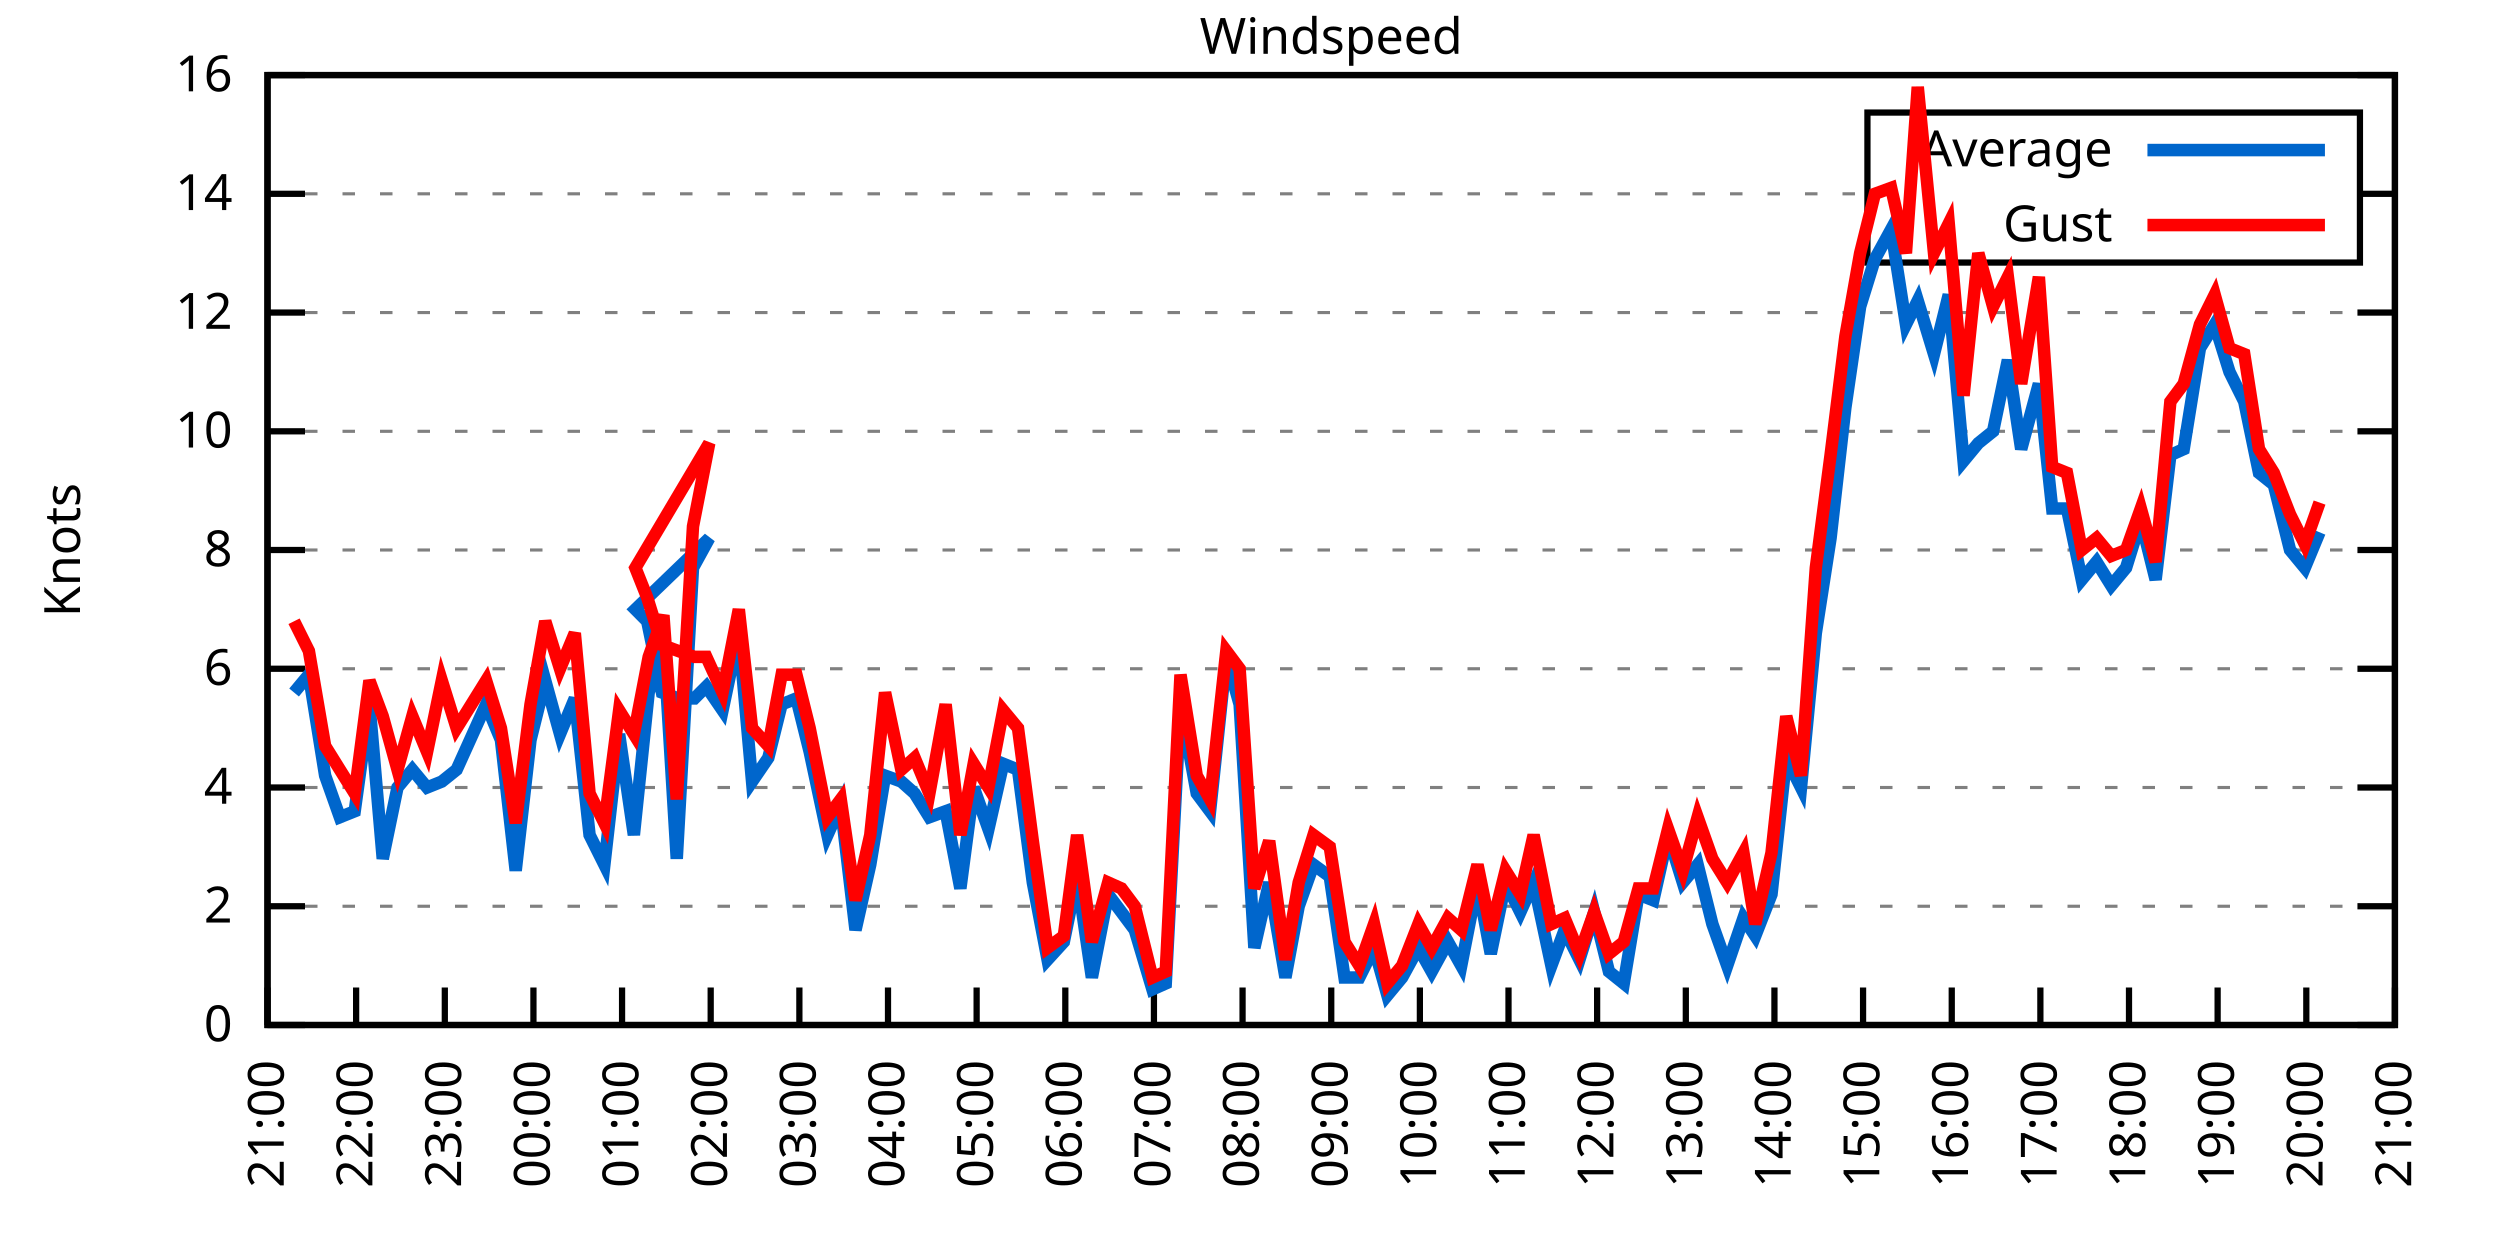
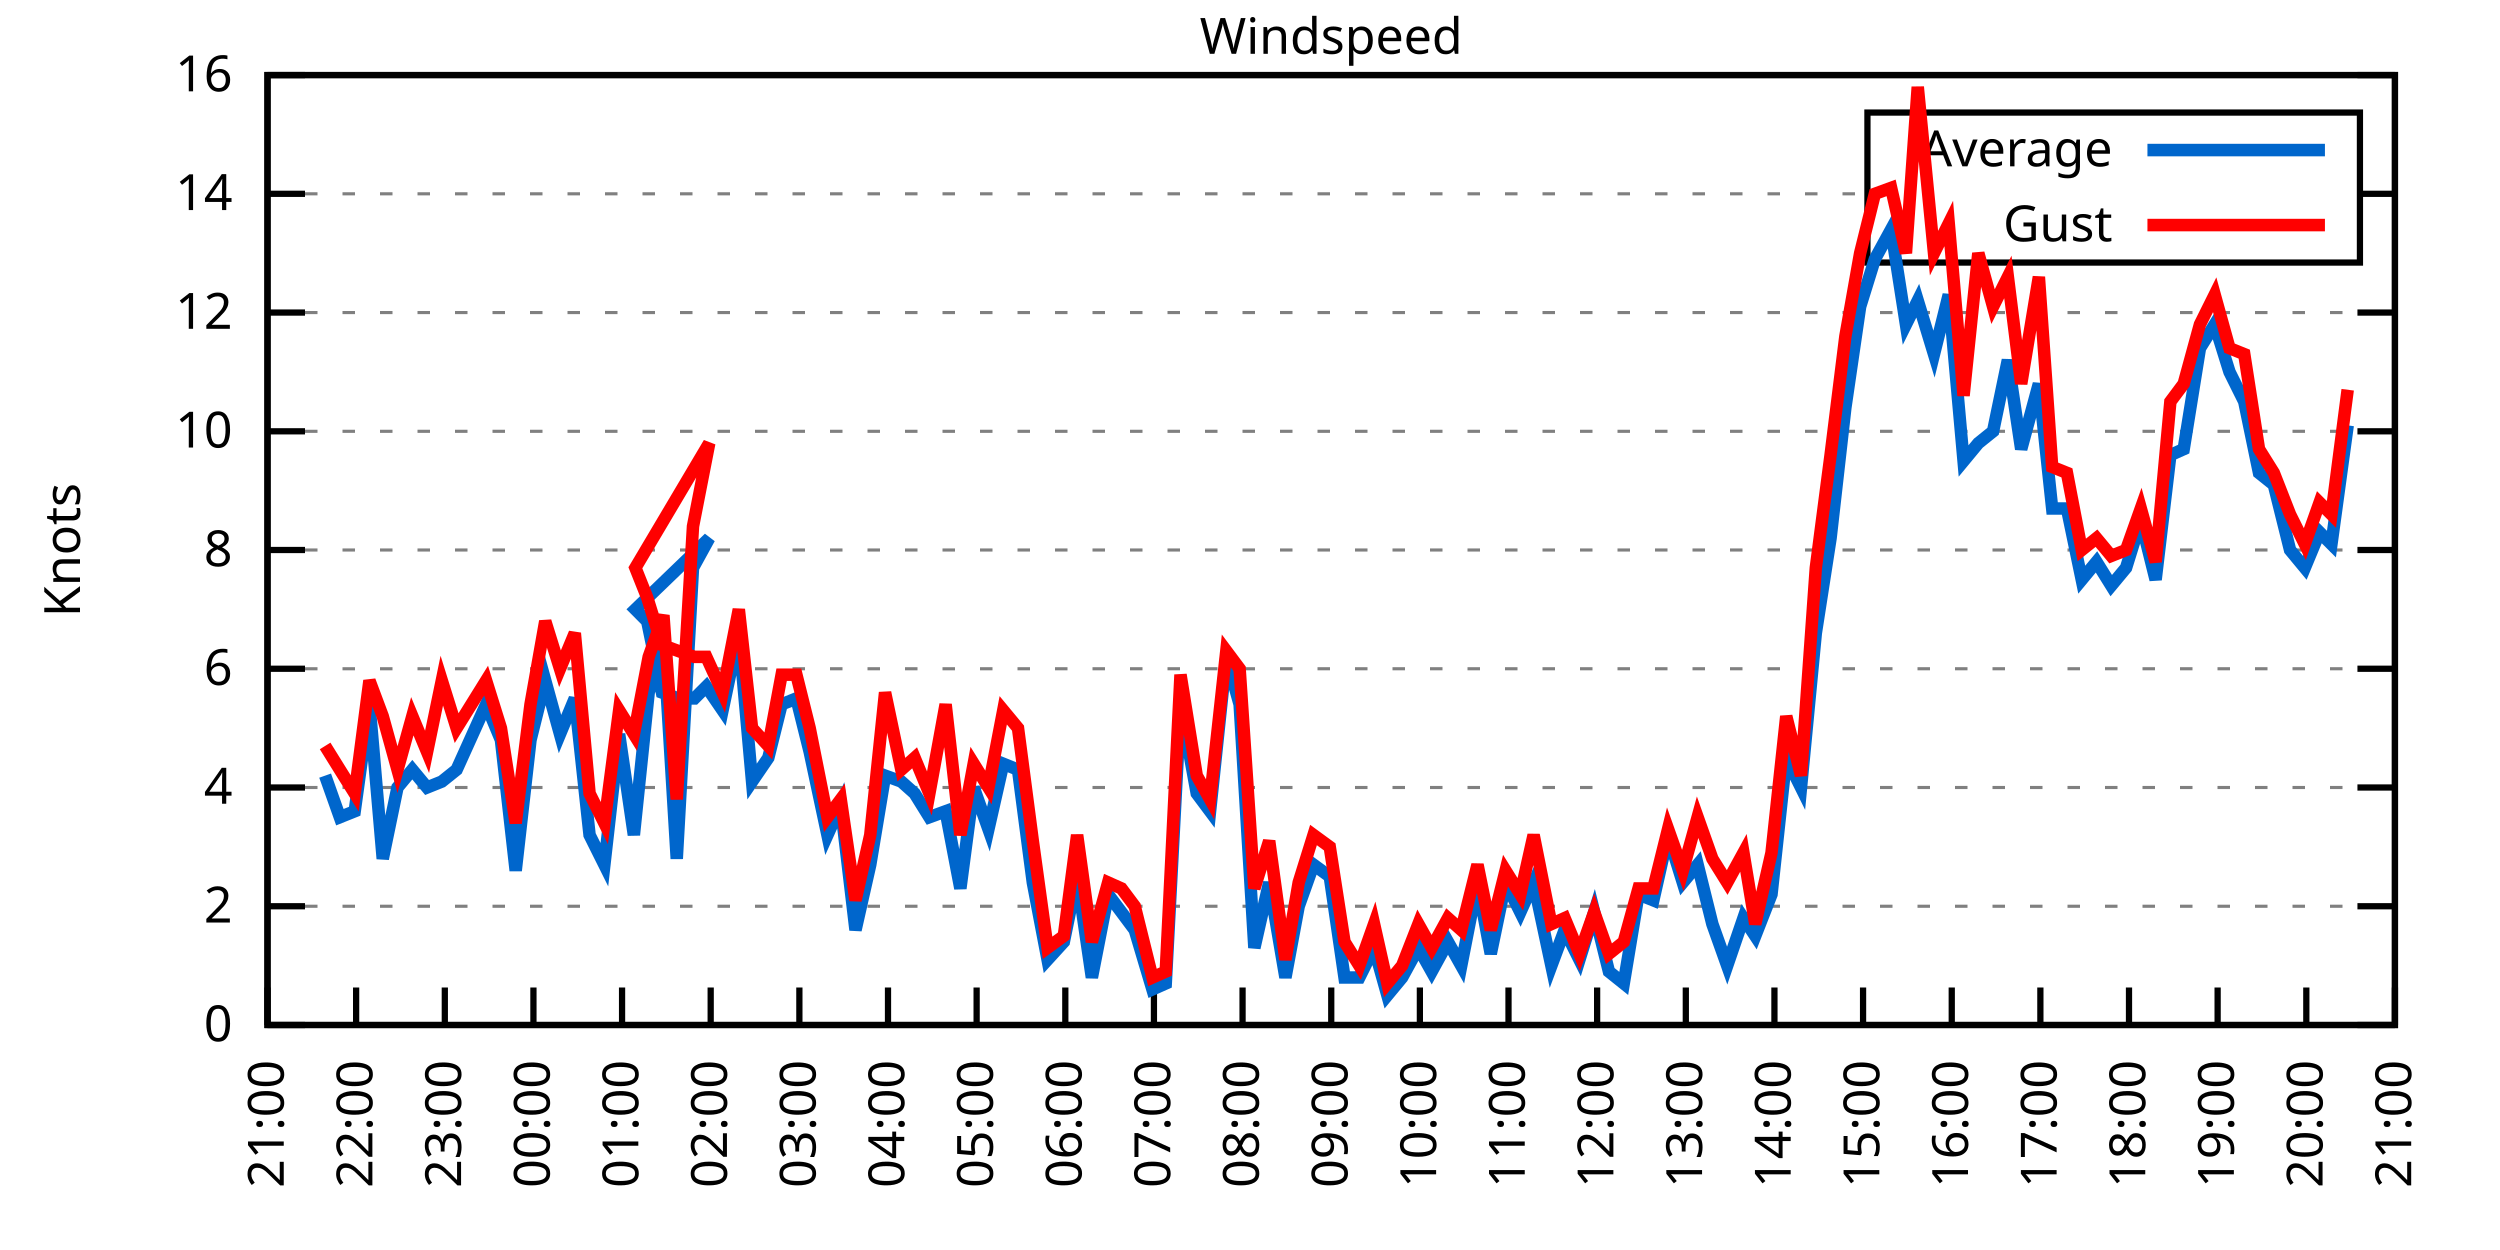
<svg xmlns="http://www.w3.org/2000/svg" xmlns:xlink="http://www.w3.org/1999/xlink" width="400" height="200" viewBox="0 0 400 200">
  <g id="gnuplot_canvas">
    <rect x="0" y="0" width="400" height="200" fill="none" />
    <defs>
      <circle id="gpDot" r="0.5" stroke-width="0.5" stroke="currentColor" />
      <path id="gpPt0" stroke-width="0.333" stroke="currentColor" d="M-1,0 h2 M0,-1 v2" />
      <path id="gpPt1" stroke-width="0.333" stroke="currentColor" d="M-1,-1 L1,1 M1,-1 L-1,1" />
      <path id="gpPt2" stroke-width="0.333" stroke="currentColor" d="M-1,0 L1,0 M0,-1 L0,1 M-1,-1 L1,1 M-1,1 L1,-1" />
      <rect id="gpPt3" stroke-width="0.333" stroke="currentColor" x="-1" y="-1" width="2" height="2" />
      <rect id="gpPt4" stroke-width="0.333" stroke="currentColor" fill="currentColor" x="-1" y="-1" width="2" height="2" />
      <circle id="gpPt5" stroke-width="0.333" stroke="currentColor" cx="0" cy="0" r="1" />
      <use xlink:href="#gpPt5" id="gpPt6" fill="currentColor" stroke="none" />
      <path id="gpPt7" stroke-width="0.333" stroke="currentColor" d="M0,-1.33 L-1.33,0.67 L1.33,0.67 z" />
      <use xlink:href="#gpPt7" id="gpPt8" fill="currentColor" stroke="none" />
      <use xlink:href="#gpPt7" id="gpPt9" stroke="currentColor" transform="rotate(180)" />
      <use xlink:href="#gpPt9" id="gpPt10" fill="currentColor" stroke="none" />
      <use xlink:href="#gpPt3" id="gpPt11" stroke="currentColor" transform="rotate(45)" />
      <use xlink:href="#gpPt11" id="gpPt12" fill="currentColor" stroke="none" />
      <path id="gpPt13" stroke-width="0.333" stroke="currentColor" d="M0,1.330 L1.265,0.411 L0.782,-1.067 L-0.782,-1.076 L-1.265,0.411 z" />
      <use xlink:href="#gpPt13" id="gpPt14" fill="currentColor" stroke="none" />
      <filter id="textbox" filterUnits="objectBoundingBox" x="0" y="0" height="1" width="1">
        <feFlood flood-color="white" flood-opacity="1" result="bgnd" />
        <feComposite in="SourceGraphic" in2="bgnd" operator="atop" />
      </filter>
      <filter id="greybox" filterUnits="objectBoundingBox" x="0" y="0" height="1" width="1">
        <feFlood flood-color="lightgrey" flood-opacity="1" result="grey" />
        <feComposite in="SourceGraphic" in2="grey" operator="atop" />
      </filter>
    </defs>
    <g fill="none" color="white" stroke="currentColor" stroke-width="1.00" stroke-linecap="butt" stroke-linejoin="miter">
</g>
    <g fill="none" color="black" stroke="currentColor" stroke-width="1.00" stroke-linecap="butt" stroke-linejoin="miter">
      <g stroke="none" shape-rendering="crispEdges">
        <polygon fill="rgb(255, 255, 255)" points="42.80,164.00 383.18,164.00 383.18,12.02 42.80,12.02 " />
      </g>
    </g>
    <g fill="none" color="black" stroke="currentColor" stroke-width="1.00" stroke-linecap="butt" stroke-linejoin="miter">
</g>
    <g fill="none" color="black" stroke="black" stroke-width="0.50" stroke-linecap="butt" stroke-linejoin="miter">
</g>
    <g fill="none" color="gray" stroke="currentColor" stroke-width="0.50" stroke-linecap="butt" stroke-linejoin="miter">
      <path stroke="gray" stroke-dasharray="2,4" class="gridline" d="M42.80,164.00 L383.19,164.00  " />
    </g>
    <g fill="none" color="gray" stroke="gray" stroke-width="1.00" stroke-linecap="butt" stroke-linejoin="miter">
</g>
    <g fill="none" color="black" stroke="currentColor" stroke-width="1.00" stroke-linecap="butt" stroke-linejoin="miter">
      <path stroke="black" d="M42.80,164.00 L48.80,164.00 M383.19,164.00 L377.19,164.00  " />
      <g transform="translate(37.20,166.60)" stroke="none" fill="black" font-family="Sans" font-size="8.00" text-anchor="end">
        <text>
          <tspan font-family="Sans"> 0</tspan>
        </text>
      </g>
    </g>
    <g fill="none" color="black" stroke="currentColor" stroke-width="1.00" stroke-linecap="butt" stroke-linejoin="miter">
</g>
    <g fill="none" color="black" stroke="black" stroke-width="0.50" stroke-linecap="butt" stroke-linejoin="miter">
</g>
    <g fill="none" color="gray" stroke="currentColor" stroke-width="0.50" stroke-linecap="butt" stroke-linejoin="miter">
      <path stroke="gray" stroke-dasharray="2,4" class="gridline" d="M42.80,145.00 L383.19,145.00  " />
    </g>
    <g fill="none" color="gray" stroke="gray" stroke-width="1.00" stroke-linecap="butt" stroke-linejoin="miter">
</g>
    <g fill="none" color="black" stroke="currentColor" stroke-width="1.00" stroke-linecap="butt" stroke-linejoin="miter">
      <path stroke="black" d="M42.80,145.00 L48.80,145.00 M383.19,145.00 L377.19,145.00  " />
      <g transform="translate(37.20,147.60)" stroke="none" fill="black" font-family="Sans" font-size="8.00" text-anchor="end">
        <text>
          <tspan font-family="Sans"> 2</tspan>
        </text>
      </g>
    </g>
    <g fill="none" color="black" stroke="currentColor" stroke-width="1.00" stroke-linecap="butt" stroke-linejoin="miter">
</g>
    <g fill="none" color="black" stroke="black" stroke-width="0.50" stroke-linecap="butt" stroke-linejoin="miter">
</g>
    <g fill="none" color="gray" stroke="currentColor" stroke-width="0.50" stroke-linecap="butt" stroke-linejoin="miter">
      <path stroke="gray" stroke-dasharray="2,4" class="gridline" d="M42.80,126.00 L383.19,126.00  " />
    </g>
    <g fill="none" color="gray" stroke="gray" stroke-width="1.00" stroke-linecap="butt" stroke-linejoin="miter">
</g>
    <g fill="none" color="black" stroke="currentColor" stroke-width="1.00" stroke-linecap="butt" stroke-linejoin="miter">
      <path stroke="black" d="M42.80,126.00 L48.80,126.00 M383.19,126.00 L377.19,126.00  " />
      <g transform="translate(37.20,128.60)" stroke="none" fill="black" font-family="Sans" font-size="8.00" text-anchor="end">
        <text>
          <tspan font-family="Sans"> 4</tspan>
        </text>
      </g>
    </g>
    <g fill="none" color="black" stroke="currentColor" stroke-width="1.00" stroke-linecap="butt" stroke-linejoin="miter">
</g>
    <g fill="none" color="black" stroke="black" stroke-width="0.50" stroke-linecap="butt" stroke-linejoin="miter">
</g>
    <g fill="none" color="gray" stroke="currentColor" stroke-width="0.50" stroke-linecap="butt" stroke-linejoin="miter">
      <path stroke="gray" stroke-dasharray="2,4" class="gridline" d="M42.80,107.00 L383.19,107.00  " />
    </g>
    <g fill="none" color="gray" stroke="gray" stroke-width="1.00" stroke-linecap="butt" stroke-linejoin="miter">
</g>
    <g fill="none" color="black" stroke="currentColor" stroke-width="1.00" stroke-linecap="butt" stroke-linejoin="miter">
      <path stroke="black" d="M42.80,107.00 L48.80,107.00 M383.19,107.00 L377.19,107.00  " />
      <g transform="translate(37.20,109.60)" stroke="none" fill="black" font-family="Sans" font-size="8.00" text-anchor="end">
        <text>
          <tspan font-family="Sans"> 6</tspan>
        </text>
      </g>
    </g>
    <g fill="none" color="black" stroke="currentColor" stroke-width="1.00" stroke-linecap="butt" stroke-linejoin="miter">
</g>
    <g fill="none" color="black" stroke="black" stroke-width="0.50" stroke-linecap="butt" stroke-linejoin="miter">
</g>
    <g fill="none" color="gray" stroke="currentColor" stroke-width="0.50" stroke-linecap="butt" stroke-linejoin="miter">
      <path stroke="gray" stroke-dasharray="2,4" class="gridline" d="M42.80,88.00 L383.19,88.00  " />
    </g>
    <g fill="none" color="gray" stroke="gray" stroke-width="1.00" stroke-linecap="butt" stroke-linejoin="miter">
</g>
    <g fill="none" color="black" stroke="currentColor" stroke-width="1.00" stroke-linecap="butt" stroke-linejoin="miter">
      <path stroke="black" d="M42.80,88.00 L48.80,88.00 M383.19,88.00 L377.19,88.00  " />
      <g transform="translate(37.20,90.60)" stroke="none" fill="black" font-family="Sans" font-size="8.00" text-anchor="end">
        <text>
          <tspan font-family="Sans"> 8</tspan>
        </text>
      </g>
    </g>
    <g fill="none" color="black" stroke="currentColor" stroke-width="1.00" stroke-linecap="butt" stroke-linejoin="miter">
</g>
    <g fill="none" color="black" stroke="black" stroke-width="0.50" stroke-linecap="butt" stroke-linejoin="miter">
</g>
    <g fill="none" color="gray" stroke="currentColor" stroke-width="0.50" stroke-linecap="butt" stroke-linejoin="miter">
      <path stroke="gray" stroke-dasharray="2,4" class="gridline" d="M42.80,69.01 L383.19,69.01  " />
    </g>
    <g fill="none" color="gray" stroke="gray" stroke-width="1.00" stroke-linecap="butt" stroke-linejoin="miter">
</g>
    <g fill="none" color="black" stroke="currentColor" stroke-width="1.00" stroke-linecap="butt" stroke-linejoin="miter">
      <path stroke="black" d="M42.80,69.01 L48.80,69.01 M383.19,69.01 L377.19,69.01  " />
      <g transform="translate(37.20,71.61)" stroke="none" fill="black" font-family="Sans" font-size="8.00" text-anchor="end">
        <text>
          <tspan font-family="Sans"> 10</tspan>
        </text>
      </g>
    </g>
    <g fill="none" color="black" stroke="currentColor" stroke-width="1.00" stroke-linecap="butt" stroke-linejoin="miter">
</g>
    <g fill="none" color="black" stroke="black" stroke-width="0.50" stroke-linecap="butt" stroke-linejoin="miter">
</g>
    <g fill="none" color="gray" stroke="currentColor" stroke-width="0.50" stroke-linecap="butt" stroke-linejoin="miter">
      <path stroke="gray" stroke-dasharray="2,4" class="gridline" d="M42.80,50.01 L383.19,50.01  " />
    </g>
    <g fill="none" color="gray" stroke="gray" stroke-width="1.00" stroke-linecap="butt" stroke-linejoin="miter">
</g>
    <g fill="none" color="black" stroke="currentColor" stroke-width="1.00" stroke-linecap="butt" stroke-linejoin="miter">
      <path stroke="black" d="M42.80,50.01 L48.80,50.01 M383.19,50.01 L377.19,50.01  " />
      <g transform="translate(37.20,52.61)" stroke="none" fill="black" font-family="Sans" font-size="8.00" text-anchor="end">
        <text>
          <tspan font-family="Sans"> 12</tspan>
        </text>
      </g>
    </g>
    <g fill="none" color="black" stroke="currentColor" stroke-width="1.00" stroke-linecap="butt" stroke-linejoin="miter">
</g>
    <g fill="none" color="black" stroke="black" stroke-width="0.50" stroke-linecap="butt" stroke-linejoin="miter">
</g>
    <g fill="none" color="gray" stroke="currentColor" stroke-width="0.50" stroke-linecap="butt" stroke-linejoin="miter">
      <path stroke="gray" stroke-dasharray="2,4" class="gridline" d="M42.80,31.01 L298.79,31.01 M377.59,31.01 L383.19,31.01  " />
    </g>
    <g fill="none" color="gray" stroke="gray" stroke-width="1.00" stroke-linecap="butt" stroke-linejoin="miter">
</g>
    <g fill="none" color="black" stroke="currentColor" stroke-width="1.00" stroke-linecap="butt" stroke-linejoin="miter">
      <path stroke="black" d="M42.80,31.01 L48.80,31.01 M383.19,31.01 L377.19,31.01  " />
      <g transform="translate(37.20,33.61)" stroke="none" fill="black" font-family="Sans" font-size="8.00" text-anchor="end">
        <text>
          <tspan font-family="Sans"> 14</tspan>
        </text>
      </g>
    </g>
    <g fill="none" color="black" stroke="currentColor" stroke-width="1.00" stroke-linecap="butt" stroke-linejoin="miter">
</g>
    <g fill="none" color="black" stroke="black" stroke-width="0.50" stroke-linecap="butt" stroke-linejoin="miter">
</g>
    <g fill="none" color="gray" stroke="currentColor" stroke-width="0.50" stroke-linecap="butt" stroke-linejoin="miter">
      <path stroke="gray" stroke-dasharray="2,4" class="gridline" d="M42.80,12.01 L383.19,12.01  " />
    </g>
    <g fill="none" color="gray" stroke="gray" stroke-width="1.00" stroke-linecap="butt" stroke-linejoin="miter">
</g>
    <g fill="none" color="black" stroke="currentColor" stroke-width="1.00" stroke-linecap="butt" stroke-linejoin="miter">
      <path stroke="black" d="M42.80,12.01 L48.80,12.01 M383.19,12.01 L377.19,12.01  " />
      <g transform="translate(37.20,14.61)" stroke="none" fill="black" font-family="Sans" font-size="8.00" text-anchor="end">
        <text>
          <tspan font-family="Sans"> 16</tspan>
        </text>
      </g>
    </g>
    <g fill="none" color="black" stroke="currentColor" stroke-width="1.00" stroke-linecap="butt" stroke-linejoin="miter">
      <path stroke="black" d="M42.80,164.00 L42.80,158.00  " />
      <g transform="translate(45.40,169.60) rotate(270.00)" stroke="none" fill="black" font-family="Sans" font-size="8.00" text-anchor="end">
        <text>
          <tspan font-family="Sans">21:00</tspan>
        </text>
      </g>
    </g>
    <g fill="none" color="black" stroke="currentColor" stroke-width="1.00" stroke-linecap="butt" stroke-linejoin="miter">
      <path stroke="black" d="M56.98,164.00 L56.98,158.00  " />
      <g transform="translate(59.58,169.60) rotate(270.00)" stroke="none" fill="black" font-family="Sans" font-size="8.00" text-anchor="end">
        <text>
          <tspan font-family="Sans">22:00</tspan>
        </text>
      </g>
    </g>
    <g fill="none" color="black" stroke="currentColor" stroke-width="1.00" stroke-linecap="butt" stroke-linejoin="miter">
      <path stroke="black" d="M71.17,164.00 L71.17,158.00  " />
      <g transform="translate(73.77,169.60) rotate(270.00)" stroke="none" fill="black" font-family="Sans" font-size="8.00" text-anchor="end">
        <text>
          <tspan font-family="Sans">23:00</tspan>
        </text>
      </g>
    </g>
    <g fill="none" color="black" stroke="currentColor" stroke-width="1.00" stroke-linecap="butt" stroke-linejoin="miter">
      <path stroke="black" d="M85.35,164.00 L85.35,158.00  " />
      <g transform="translate(87.95,169.60) rotate(270.00)" stroke="none" fill="black" font-family="Sans" font-size="8.00" text-anchor="end">
        <text>
          <tspan font-family="Sans">00:00</tspan>
        </text>
      </g>
    </g>
    <g fill="none" color="black" stroke="currentColor" stroke-width="1.00" stroke-linecap="butt" stroke-linejoin="miter">
      <path stroke="black" d="M99.53,164.00 L99.53,158.00  " />
      <g transform="translate(102.13,169.60) rotate(270.00)" stroke="none" fill="black" font-family="Sans" font-size="8.00" text-anchor="end">
        <text>
          <tspan font-family="Sans">01:00</tspan>
        </text>
      </g>
    </g>
    <g fill="none" color="black" stroke="currentColor" stroke-width="1.00" stroke-linecap="butt" stroke-linejoin="miter">
      <path stroke="black" d="M113.71,164.00 L113.71,158.00  " />
      <g transform="translate(116.31,169.60) rotate(270.00)" stroke="none" fill="black" font-family="Sans" font-size="8.00" text-anchor="end">
        <text>
          <tspan font-family="Sans">02:00</tspan>
        </text>
      </g>
    </g>
    <g fill="none" color="black" stroke="currentColor" stroke-width="1.00" stroke-linecap="butt" stroke-linejoin="miter">
      <path stroke="black" d="M127.90,164.00 L127.90,158.00  " />
      <g transform="translate(130.50,169.60) rotate(270.00)" stroke="none" fill="black" font-family="Sans" font-size="8.00" text-anchor="end">
        <text>
          <tspan font-family="Sans">03:00</tspan>
        </text>
      </g>
    </g>
    <g fill="none" color="black" stroke="currentColor" stroke-width="1.00" stroke-linecap="butt" stroke-linejoin="miter">
      <path stroke="black" d="M142.08,164.00 L142.08,158.00  " />
      <g transform="translate(144.68,169.60) rotate(270.00)" stroke="none" fill="black" font-family="Sans" font-size="8.00" text-anchor="end">
        <text>
          <tspan font-family="Sans">04:00</tspan>
        </text>
      </g>
    </g>
    <g fill="none" color="black" stroke="currentColor" stroke-width="1.00" stroke-linecap="butt" stroke-linejoin="miter">
      <path stroke="black" d="M156.26,164.00 L156.26,158.00  " />
      <g transform="translate(158.86,169.60) rotate(270.00)" stroke="none" fill="black" font-family="Sans" font-size="8.00" text-anchor="end">
        <text>
          <tspan font-family="Sans">05:00</tspan>
        </text>
      </g>
    </g>
    <g fill="none" color="black" stroke="currentColor" stroke-width="1.00" stroke-linecap="butt" stroke-linejoin="miter">
      <path stroke="black" d="M170.45,164.00 L170.45,158.00  " />
      <g transform="translate(173.05,169.60) rotate(270.00)" stroke="none" fill="black" font-family="Sans" font-size="8.00" text-anchor="end">
        <text>
          <tspan font-family="Sans">06:00</tspan>
        </text>
      </g>
    </g>
    <g fill="none" color="black" stroke="currentColor" stroke-width="1.00" stroke-linecap="butt" stroke-linejoin="miter">
      <path stroke="black" d="M184.63,164.00 L184.63,158.00  " />
      <g transform="translate(187.23,169.60) rotate(270.00)" stroke="none" fill="black" font-family="Sans" font-size="8.00" text-anchor="end">
        <text>
          <tspan font-family="Sans">07:00</tspan>
        </text>
      </g>
    </g>
    <g fill="none" color="black" stroke="currentColor" stroke-width="1.00" stroke-linecap="butt" stroke-linejoin="miter">
      <path stroke="black" d="M198.81,164.00 L198.81,158.00  " />
      <g transform="translate(201.41,169.60) rotate(270.00)" stroke="none" fill="black" font-family="Sans" font-size="8.00" text-anchor="end">
        <text>
          <tspan font-family="Sans">08:00</tspan>
        </text>
      </g>
    </g>
    <g fill="none" color="black" stroke="currentColor" stroke-width="1.00" stroke-linecap="butt" stroke-linejoin="miter">
      <path stroke="black" d="M213.00,164.00 L213.00,158.00  " />
      <g transform="translate(215.60,169.60) rotate(270.00)" stroke="none" fill="black" font-family="Sans" font-size="8.00" text-anchor="end">
        <text>
          <tspan font-family="Sans">09:00</tspan>
        </text>
      </g>
    </g>
    <g fill="none" color="black" stroke="currentColor" stroke-width="1.00" stroke-linecap="butt" stroke-linejoin="miter">
      <path stroke="black" d="M227.18,164.00 L227.18,158.00  " />
      <g transform="translate(229.78,169.60) rotate(270.00)" stroke="none" fill="black" font-family="Sans" font-size="8.00" text-anchor="end">
        <text>
          <tspan font-family="Sans">10:00</tspan>
        </text>
      </g>
    </g>
    <g fill="none" color="black" stroke="currentColor" stroke-width="1.00" stroke-linecap="butt" stroke-linejoin="miter">
      <path stroke="black" d="M241.36,164.00 L241.36,158.00  " />
      <g transform="translate(243.96,169.60) rotate(270.00)" stroke="none" fill="black" font-family="Sans" font-size="8.00" text-anchor="end">
        <text>
          <tspan font-family="Sans">11:00</tspan>
        </text>
      </g>
    </g>
    <g fill="none" color="black" stroke="currentColor" stroke-width="1.00" stroke-linecap="butt" stroke-linejoin="miter">
      <path stroke="black" d="M255.54,164.00 L255.54,158.00  " />
      <g transform="translate(258.14,169.60) rotate(270.00)" stroke="none" fill="black" font-family="Sans" font-size="8.00" text-anchor="end">
        <text>
          <tspan font-family="Sans">12:00</tspan>
        </text>
      </g>
    </g>
    <g fill="none" color="black" stroke="currentColor" stroke-width="1.00" stroke-linecap="butt" stroke-linejoin="miter">
      <path stroke="black" d="M269.73,164.00 L269.73,158.00  " />
      <g transform="translate(272.33,169.60) rotate(270.00)" stroke="none" fill="black" font-family="Sans" font-size="8.00" text-anchor="end">
        <text>
          <tspan font-family="Sans">13:00</tspan>
        </text>
      </g>
    </g>
    <g fill="none" color="black" stroke="currentColor" stroke-width="1.00" stroke-linecap="butt" stroke-linejoin="miter">
      <path stroke="black" d="M283.91,164.00 L283.91,158.00  " />
      <g transform="translate(286.51,169.60) rotate(270.00)" stroke="none" fill="black" font-family="Sans" font-size="8.00" text-anchor="end">
        <text>
          <tspan font-family="Sans">14:00</tspan>
        </text>
      </g>
    </g>
    <g fill="none" color="black" stroke="currentColor" stroke-width="1.00" stroke-linecap="butt" stroke-linejoin="miter">
      <path stroke="black" d="M298.09,164.00 L298.09,158.00  " />
      <g transform="translate(300.69,169.60) rotate(270.00)" stroke="none" fill="black" font-family="Sans" font-size="8.00" text-anchor="end">
        <text>
          <tspan font-family="Sans">15:00</tspan>
        </text>
      </g>
    </g>
    <g fill="none" color="black" stroke="currentColor" stroke-width="1.00" stroke-linecap="butt" stroke-linejoin="miter">
      <path stroke="black" d="M312.28,164.00 L312.28,158.00  " />
      <g transform="translate(314.88,169.60) rotate(270.00)" stroke="none" fill="black" font-family="Sans" font-size="8.00" text-anchor="end">
        <text>
          <tspan font-family="Sans">16:00</tspan>
        </text>
      </g>
    </g>
    <g fill="none" color="black" stroke="currentColor" stroke-width="1.00" stroke-linecap="butt" stroke-linejoin="miter">
      <path stroke="black" d="M326.46,164.00 L326.46,158.00  " />
      <g transform="translate(329.06,169.60) rotate(270.00)" stroke="none" fill="black" font-family="Sans" font-size="8.00" text-anchor="end">
        <text>
          <tspan font-family="Sans">17:00</tspan>
        </text>
      </g>
    </g>
    <g fill="none" color="black" stroke="currentColor" stroke-width="1.00" stroke-linecap="butt" stroke-linejoin="miter">
      <path stroke="black" d="M340.64,164.00 L340.64,158.00  " />
      <g transform="translate(343.24,169.60) rotate(270.00)" stroke="none" fill="black" font-family="Sans" font-size="8.00" text-anchor="end">
        <text>
          <tspan font-family="Sans">18:00</tspan>
        </text>
      </g>
    </g>
    <g fill="none" color="black" stroke="currentColor" stroke-width="1.00" stroke-linecap="butt" stroke-linejoin="miter">
      <path stroke="black" d="M354.82,164.00 L354.82,158.00  " />
      <g transform="translate(357.42,169.60) rotate(270.00)" stroke="none" fill="black" font-family="Sans" font-size="8.00" text-anchor="end">
        <text>
          <tspan font-family="Sans">19:00</tspan>
        </text>
      </g>
    </g>
    <g fill="none" color="black" stroke="currentColor" stroke-width="1.00" stroke-linecap="butt" stroke-linejoin="miter">
      <path stroke="black" d="M369.01,164.00 L369.01,158.00  " />
      <g transform="translate(371.61,169.60) rotate(270.00)" stroke="none" fill="black" font-family="Sans" font-size="8.00" text-anchor="end">
        <text>
          <tspan font-family="Sans">20:00</tspan>
        </text>
      </g>
    </g>
    <g fill="none" color="black" stroke="currentColor" stroke-width="1.00" stroke-linecap="butt" stroke-linejoin="miter">
      <path stroke="black" d="M383.19,164.00 L383.19,158.00  " />
      <g transform="translate(385.79,169.60) rotate(270.00)" stroke="none" fill="black" font-family="Sans" font-size="8.00" text-anchor="end">
        <text>
          <tspan font-family="Sans">21:00</tspan>
        </text>
      </g>
    </g>
    <g fill="none" color="black" stroke="currentColor" stroke-width="1.00" stroke-linecap="butt" stroke-linejoin="miter">
</g>
    <g fill="none" color="black" stroke="currentColor" stroke-width="1.00" stroke-linecap="butt" stroke-linejoin="miter">
      <path stroke="black" d="M42.80,12.01 L42.80,164.00 L383.19,164.00 L383.19,12.01 L42.80,12.01 Z  " />
    </g>
    <g fill="none" color="black" stroke="currentColor" stroke-width="1.00" stroke-linecap="butt" stroke-linejoin="miter">
</g>
    <g fill="none" color="black" stroke="currentColor" stroke-width="1.00" stroke-linecap="butt" stroke-linejoin="miter">
      <path stroke="black" d="M298.79,42.01 L298.79,18.01 L377.59,18.01 L377.59,42.01 L298.79,42.01 Z  " />
    </g>
    <g id="Windspeed_plot_1">
      <g fill="none" color="white" stroke="black" stroke-width="2.00" stroke-linecap="butt" stroke-linejoin="miter">
</g>
      <g fill="none" color="black" stroke="currentColor" stroke-width="2.00" stroke-linecap="butt" stroke-linejoin="miter">
        <g transform="translate(337.99,26.61)" stroke="none" fill="black" font-family="Sans" font-size="8.00" text-anchor="end">
          <text>
            <tspan font-family="Sans">Average</tspan>
          </text>
        </g>
      </g>
      <g fill="none" color="black" stroke="currentColor" stroke-width="2.00" stroke-linecap="butt" stroke-linejoin="miter">
-         <path stroke="rgb(  0, 102, 204)" d="M343.59,24.01 L371.99,24.01 M47.05,110.80 L49.42,107.95 L52.02,124.10 L54.38,130.75 L56.75,129.80 L59.11,112.70   L61.24,137.40 L63.60,126.00 L65.97,123.15 L68.33,126.00 L70.69,125.05 L73.06,123.15 L77.78,112.70 L80.15,118.40   L82.51,139.30 L84.88,118.40 L87.24,108.90 L89.60,117.45 L91.97,111.75 L94.33,133.60 L96.70,138.35 L99.06,117.45   L101.42,133.60 L103.79,110.80 L106.15,102.25 L108.28,137.40 L110.88,90.85 L113.48,86.11 L101.66,97.50 L103.55,99.40   L105.91,110.80 L108.51,111.75 L111.11,111.75 L113.01,109.85 L115.61,113.65 L118.21,101.30 L120.33,125.05 L122.93,121.25   L125.06,112.70 L127.42,111.75 L129.55,120.30 L132.39,133.60 L134.52,128.85 L136.88,148.80 L139.24,138.35 L141.61,124.10   L144.21,125.05 L146.34,126.95 L148.70,130.75 L151.30,129.80 L153.66,142.15 L155.79,126.00 L158.15,132.65 L160.52,122.20   L162.88,123.15 L165.25,141.20 L167.61,153.55 L170.21,150.70 L172.34,140.25 L174.70,156.40 L177.30,143.10 L179.43,145.95   L181.56,148.80 L184.39,158.30 L186.52,157.35 L188.88,112.70 L191.48,126.95 L193.61,129.80 L196.21,105.10 L198.34,112.70   L200.70,151.65 L203.07,141.20 L205.67,156.40 L207.79,145.00 L210.16,138.35 L212.76,140.25 L215.12,156.40 L217.49,156.40   L219.85,151.65 L221.98,159.25 L224.34,156.40 L226.94,151.65 L229.07,155.45 L231.67,150.70 L233.80,154.50 L236.40,141.20   L238.52,152.60 L240.89,141.20 L243.25,145.95 L245.38,141.20 L248.22,154.50 L250.34,148.80 L252.71,153.55 L255.07,145.95   L257.43,155.45 L259.80,157.35 L262.16,143.10 L264.53,144.05 L266.89,133.60 L269.25,141.20 L271.62,138.35 L273.98,147.85   L276.35,154.50 L278.95,146.90 L280.84,149.75 L283.44,143.10 L285.80,121.25 L288.16,126.00 L290.53,101.30 L292.89,86.11   L295.26,65.21 L297.62,49.06 L299.98,41.46 L302.58,36.71 L304.95,51.91 L306.84,48.11 L309.44,56.66 L311.80,47.16   L314.17,73.76 L316.53,70.91 L318.89,69.01 L321.26,57.61 L323.39,71.86 L326.22,61.41 L328.35,81.36 L330.71,81.36   L333.08,92.75 L335.44,89.90 L337.80,93.70 L340.17,90.85 L342.53,83.26 L344.90,92.75 L347.26,72.81 L349.39,71.86   L351.99,55.71 L354.35,51.91 L356.72,59.51 L359.08,64.26 L361.44,75.66 L363.81,77.56 L366.41,88.00 L368.77,90.85   L371.13,85.16  " />
+         <path stroke="rgb(  0, 102, 204)" d="M343.59,24.01 L371.99,24.01 M52.02,124.10 L54.38,130.75 L56.75,129.80 L59.11,112.70 L61.24,137.40 L63.60,126.00   L65.97,123.15 L68.33,126.00 L70.69,125.05 L73.06,123.15 L77.78,112.70 L80.15,118.40 L82.51,139.30 L84.88,118.40   L87.24,108.90 L89.60,117.45 L91.97,111.75 L94.33,133.60 L96.70,138.35 L99.06,117.45 L101.42,133.60 L103.79,110.80   L106.15,102.25 L108.28,137.40 L110.88,90.85 L113.48,86.11 L101.66,97.50 L103.55,99.40 L105.91,110.80 L108.51,111.75   L111.11,111.75 L113.01,109.85 L115.61,113.65 L118.21,101.30 L120.33,125.05 L122.93,121.25 L125.06,112.70 L127.42,111.75   L129.55,120.30 L132.39,133.60 L134.52,128.85 L136.88,148.80 L139.24,138.35 L141.61,124.10 L144.21,125.05 L146.34,126.95   L148.70,130.75 L151.30,129.80 L153.66,142.15 L155.79,126.00 L158.15,132.65 L160.52,122.20 L162.88,123.15 L165.25,141.20   L167.61,153.55 L170.21,150.70 L172.34,140.25 L174.70,156.40 L177.30,143.10 L179.43,145.95 L181.56,148.80 L184.39,158.30   L186.52,157.35 L188.88,112.70 L191.48,126.95 L193.61,129.80 L196.21,105.10 L198.34,112.70 L200.70,151.65 L203.07,141.20   L205.67,156.40 L207.79,145.00 L210.16,138.35 L212.76,140.25 L215.12,156.40 L217.49,156.40 L219.85,151.65 L221.98,159.25   L224.34,156.40 L226.94,151.65 L229.07,155.45 L231.67,150.70 L233.80,154.50 L236.40,141.20 L238.52,152.60 L240.89,141.20   L243.25,145.95 L245.38,141.20 L248.22,154.50 L250.34,148.80 L252.71,153.55 L255.07,145.95 L257.43,155.45 L259.80,157.35   L262.16,143.10 L264.53,144.05 L266.89,133.60 L269.25,141.20 L271.62,138.35 L273.98,147.85 L276.35,154.50 L278.95,146.90   L280.84,149.75 L283.44,143.10 L285.80,121.25 L288.16,126.00 L290.53,101.30 L292.89,86.11 L295.26,65.21 L297.62,49.06   L299.98,41.46 L302.58,36.71 L304.95,51.91 L306.84,48.11 L309.44,56.66 L311.80,47.16 L314.17,73.76 L316.53,70.91   L318.89,69.01 L321.26,57.61 L323.39,71.86 L326.22,61.41 L328.35,81.36 L330.71,81.36 L333.08,92.75 L335.44,89.90   L337.80,93.70 L340.17,90.85 L342.53,83.26 L344.90,92.75 L347.26,72.81 L349.39,71.86 L351.99,55.71 L354.35,51.91   L356.72,59.51 L359.08,64.26 L361.44,75.66 L363.81,77.56 L366.41,88.00 L368.77,90.85 L371.13,85.16 L373.03,87.06   L375.63,68.06  " />
      </g>
    </g>
    <g id="Windspeed_plot_2">
      <g fill="none" color="black" stroke="currentColor" stroke-width="2.00" stroke-linecap="butt" stroke-linejoin="miter">
        <g transform="translate(337.99,38.61)" stroke="none" fill="black" font-family="Sans" font-size="8.00" text-anchor="end">
          <text>
            <tspan font-family="Sans">Gust</tspan>
          </text>
        </g>
      </g>
      <g fill="none" color="black" stroke="currentColor" stroke-width="2.00" stroke-linecap="butt" stroke-linejoin="miter">
-         <path stroke="rgb(255,   0,   0)" d="M343.59,36.01 L371.99,36.01 M47.05,99.40 L49.42,104.15 L52.02,119.35 L54.38,123.15 L56.75,126.95 L59.11,108.90   L61.24,114.60 L63.60,123.15 L65.97,114.60 L68.33,120.30 L70.69,108.90 L73.06,116.50 L77.78,108.90 L80.15,116.50   L82.51,131.70 L84.88,112.70 L87.24,99.40 L89.60,107.00 L91.97,101.30 L94.33,126.95 L96.70,131.70 L99.06,113.65   L101.42,117.45 L103.79,105.10 L106.15,98.45 L108.28,127.90 L110.88,84.21 L113.48,70.91 L101.66,90.85 L103.55,95.60   L105.91,103.20 L108.51,104.15 L111.11,105.10 L113.01,105.10 L115.61,110.80 L118.21,97.50 L120.33,116.50 L122.93,119.35   L125.06,107.95 L127.42,107.95 L129.55,116.50 L132.39,130.75 L134.52,127.90 L136.88,144.05 L139.24,133.60 L141.61,110.80   L144.21,123.15 L146.34,121.25 L148.70,126.95 L151.30,112.70 L153.66,133.60 L155.79,122.20 L158.15,126.00 L160.52,113.65   L162.88,116.50 L165.25,134.55 L167.61,151.65 L170.21,149.75 L172.34,133.60 L174.70,150.70 L177.30,141.20 L179.43,142.15   L181.56,145.00 L184.39,156.40 L186.52,155.45 L188.88,107.95 L191.48,124.10 L193.61,127.90 L196.21,104.15 L198.34,107.00   L200.70,142.15 L203.07,134.55 L205.67,153.55 L207.79,141.20 L210.16,133.60 L212.76,135.50 L215.12,150.70 L217.49,154.50   L219.85,147.85 L221.98,157.35 L224.34,154.50 L226.94,147.85 L229.07,151.65 L231.67,146.90 L233.80,148.80 L236.40,138.35   L238.52,148.80 L240.89,139.30 L243.25,143.10 L245.38,133.60 L248.22,147.85 L250.34,146.90 L252.71,152.60 L255.07,145.95   L257.43,152.60 L259.80,150.70 L262.16,142.15 L264.53,142.15 L266.89,132.65 L269.25,139.30 L271.62,130.75 L273.98,137.40   L276.35,141.20 L278.95,136.45 L280.84,147.85 L283.44,136.45 L285.80,114.60 L288.16,124.10 L290.53,90.85 L292.89,72.81   L295.26,53.81 L297.62,40.51 L299.98,31.01 L302.58,30.06 L304.95,40.51 L306.84,13.91 L309.44,40.51 L311.80,35.76   L314.17,63.31 L316.53,40.51 L318.89,49.06 L321.26,44.31 L323.39,61.41 L326.22,44.31 L328.35,74.71 L330.71,75.66   L333.08,88.00 L335.44,86.11 L337.80,88.95 L340.17,88.00 L342.53,81.36 L344.90,89.90 L347.26,64.26 L349.39,61.41   L351.99,51.91 L354.35,47.16 L356.72,55.71 L359.08,56.66 L361.44,71.86 L363.81,75.66 L366.41,82.31 L368.77,87.06   L371.13,80.41  " />
+         <path stroke="rgb(255,   0,   0)" d="M343.59,36.01 L371.99,36.01 M52.02,119.35 L54.38,123.15 L56.75,126.95 L59.11,108.90 L61.24,114.60 L63.60,123.15   L65.97,114.60 L68.33,120.30 L70.69,108.90 L73.06,116.50 L77.78,108.90 L80.15,116.50 L82.51,131.70 L84.88,112.70   L87.24,99.40 L89.60,107.00 L91.97,101.30 L94.33,126.95 L96.70,131.70 L99.06,113.65 L101.42,117.45 L103.79,105.10   L106.15,98.45 L108.28,127.90 L110.88,84.21 L113.48,70.91 L101.66,90.85 L103.55,95.60 L105.91,103.20 L108.51,104.15   L111.11,105.10 L113.01,105.10 L115.61,110.80 L118.21,97.50 L120.33,116.50 L122.93,119.35 L125.06,107.95 L127.42,107.95   L129.55,116.50 L132.39,130.75 L134.52,127.90 L136.88,144.05 L139.24,133.60 L141.61,110.80 L144.21,123.15 L146.34,121.25   L148.70,126.95 L151.30,112.70 L153.66,133.60 L155.79,122.20 L158.15,126.00 L160.52,113.65 L162.88,116.50 L165.25,134.55   L167.61,151.65 L170.21,149.75 L172.34,133.60 L174.70,150.70 L177.30,141.20 L179.43,142.15 L181.56,145.00 L184.39,156.40   L186.52,155.45 L188.88,107.95 L191.48,124.10 L193.61,127.90 L196.21,104.15 L198.34,107.00 L200.70,142.15 L203.07,134.55   L205.67,153.55 L207.79,141.20 L210.16,133.60 L212.76,135.50 L215.12,150.70 L217.49,154.50 L219.85,147.85 L221.98,157.35   L224.34,154.50 L226.94,147.85 L229.07,151.65 L231.67,146.90 L233.80,148.80 L236.40,138.35 L238.52,148.80 L240.89,139.30   L243.25,143.10 L245.38,133.60 L248.22,147.85 L250.34,146.90 L252.71,152.60 L255.07,145.95 L257.43,152.60 L259.80,150.70   L262.16,142.15 L264.53,142.15 L266.89,132.65 L269.25,139.30 L271.62,130.75 L273.98,137.40 L276.35,141.20 L278.95,136.45   L280.84,147.85 L283.44,136.45 L285.80,114.60 L288.16,124.10 L290.53,90.85 L292.89,72.81 L295.26,53.81 L297.62,40.51   L299.98,31.01 L302.58,30.06 L304.95,40.51 L306.84,13.91 L309.44,40.51 L311.80,35.76 L314.17,63.31 L316.53,40.51   L318.89,49.06 L321.26,44.31 L323.39,61.41 L326.22,44.31 L328.35,74.71 L330.71,75.66 L333.08,88.00 L335.44,86.11   L337.80,88.95 L340.17,88.00 L342.53,81.36 L344.90,89.90 L347.26,64.26 L349.39,61.41 L351.99,51.91 L354.35,47.16   L356.72,55.71 L359.08,56.66 L361.44,71.86 L363.81,75.66 L366.41,82.31 L368.77,87.06 L371.13,80.41 L373.03,82.31   L375.63,62.36  " />
      </g>
    </g>
    <g fill="none" color="black" stroke="currentColor" stroke-width="2.00" stroke-linecap="butt" stroke-linejoin="miter">
</g>
    <g fill="none" color="black" stroke="black" stroke-width="1.00" stroke-linecap="butt" stroke-linejoin="miter">
</g>
    <g fill="none" color="black" stroke="currentColor" stroke-width="1.00" stroke-linecap="butt" stroke-linejoin="miter">
      <path stroke="black" d="M42.80,12.01 L42.80,164.00 L383.19,164.00 L383.19,12.01 L42.80,12.01 Z  " />
      <g transform="translate(12.80,88.01) rotate(270.00)" stroke="none" fill="black" font-family="Sans" font-size="8.00" text-anchor="middle">
        <text>
          <tspan font-family="Sans">Knots</tspan>
        </text>
      </g>
    </g>
    <g fill="none" color="black" stroke="currentColor" stroke-width="1.00" stroke-linecap="butt" stroke-linejoin="miter">
</g>
    <g fill="none" color="black" stroke="currentColor" stroke-width="1.00" stroke-linecap="butt" stroke-linejoin="miter">
      <g transform="translate(212.99,8.61)" stroke="none" fill="black" font-family="Sans" font-size="8.00" text-anchor="middle">
        <text>
          <tspan font-family="Sans">Windspeed</tspan>
        </text>
      </g>
    </g>
    <g fill="none" color="black" stroke="currentColor" stroke-width="1.00" stroke-linecap="butt" stroke-linejoin="miter">
</g>
  </g>
</svg>
